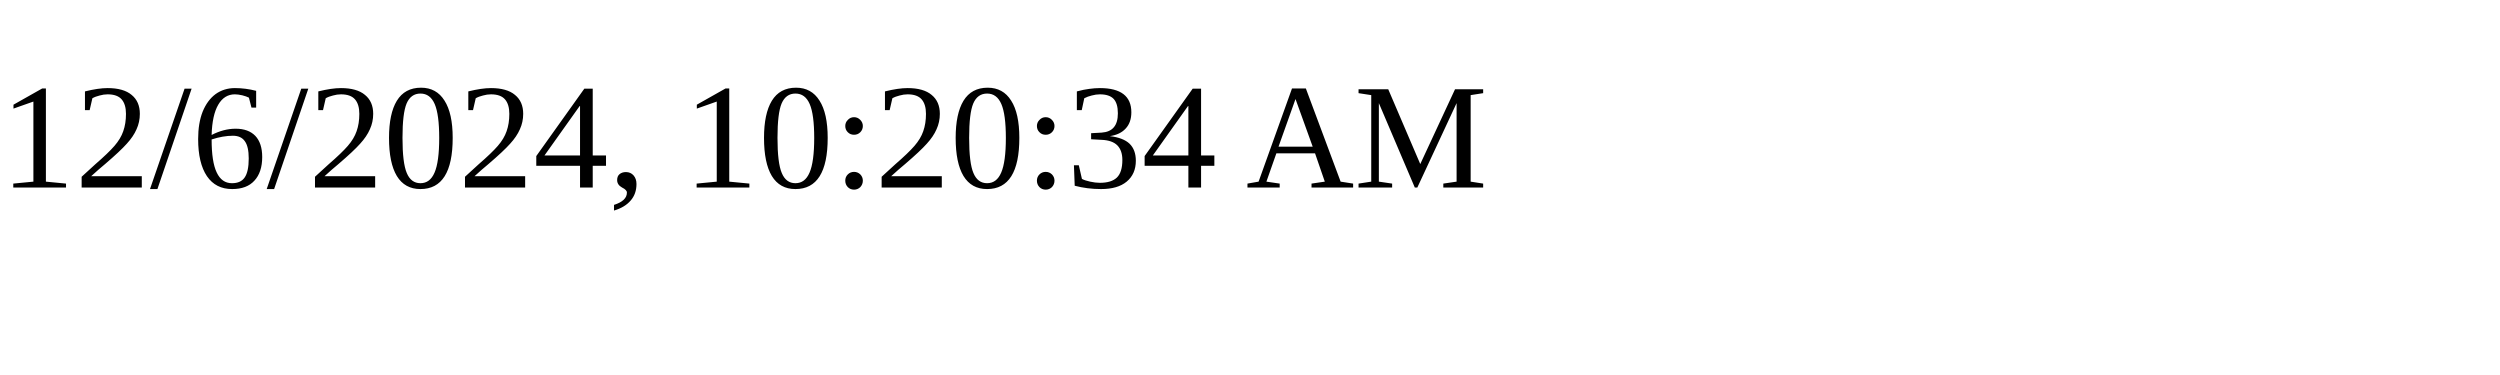
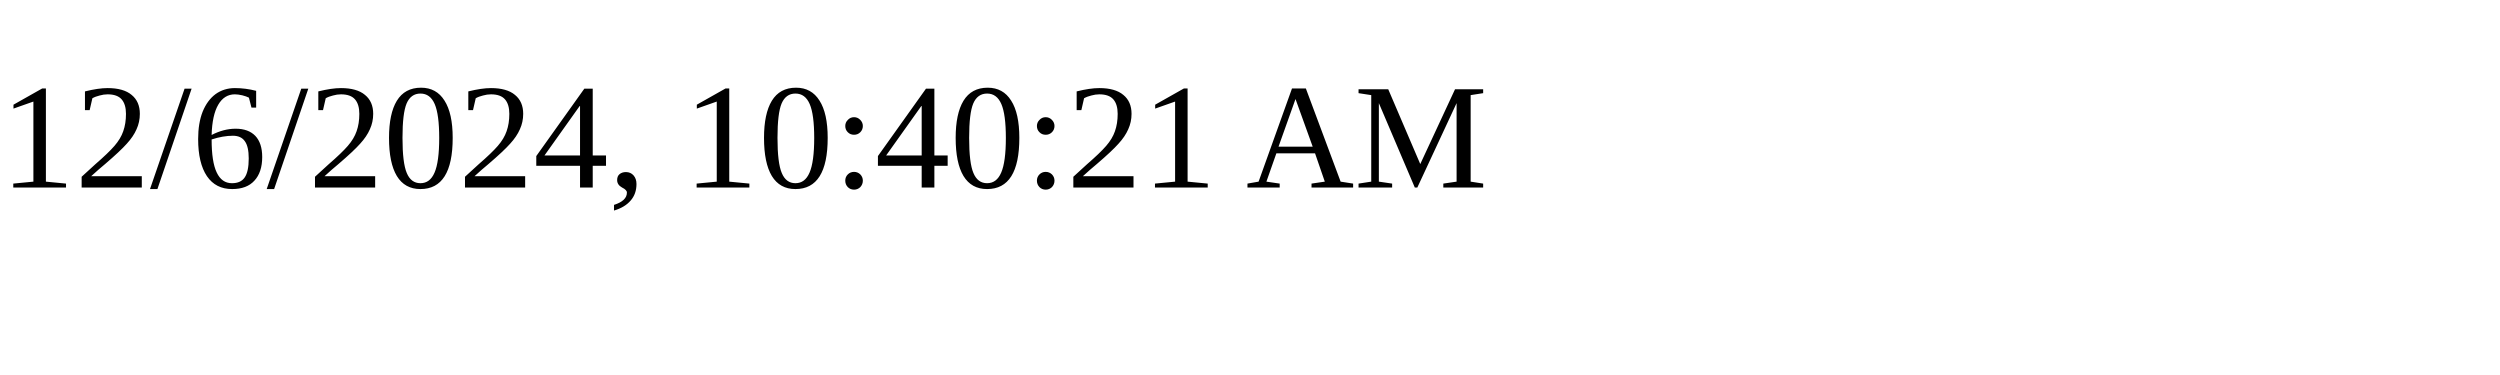
<svg xmlns="http://www.w3.org/2000/svg" height="30" width="200">
-   <text x="0" y="15">12/6/2024, 10:20:34 AM</text>
+   <text x="0" y="15">12/6/2024, 10:40:21 AM</text>
</svg>
